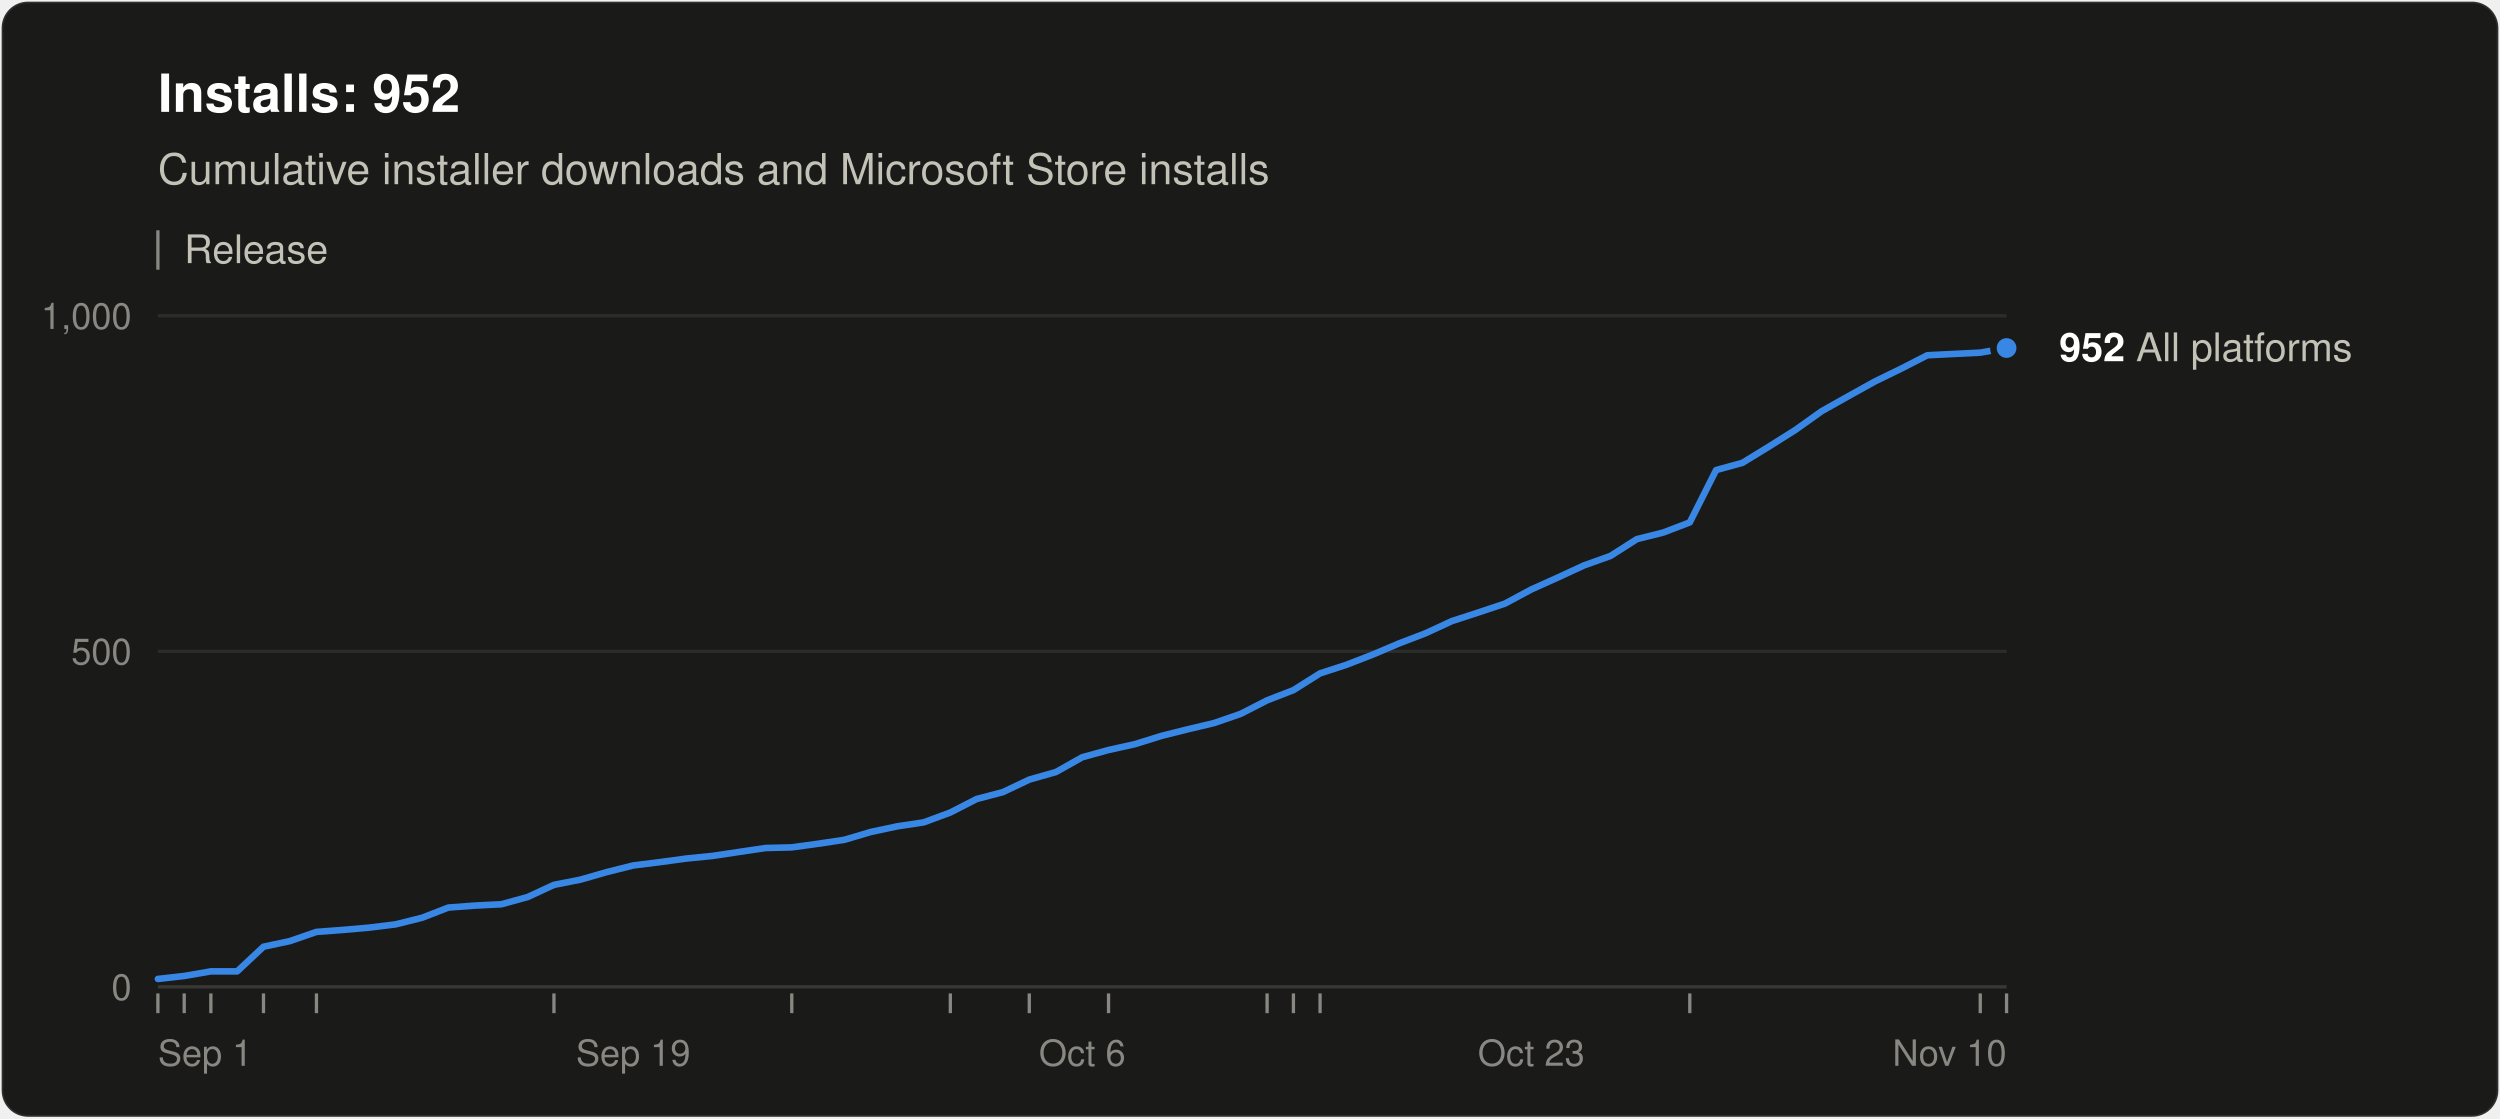
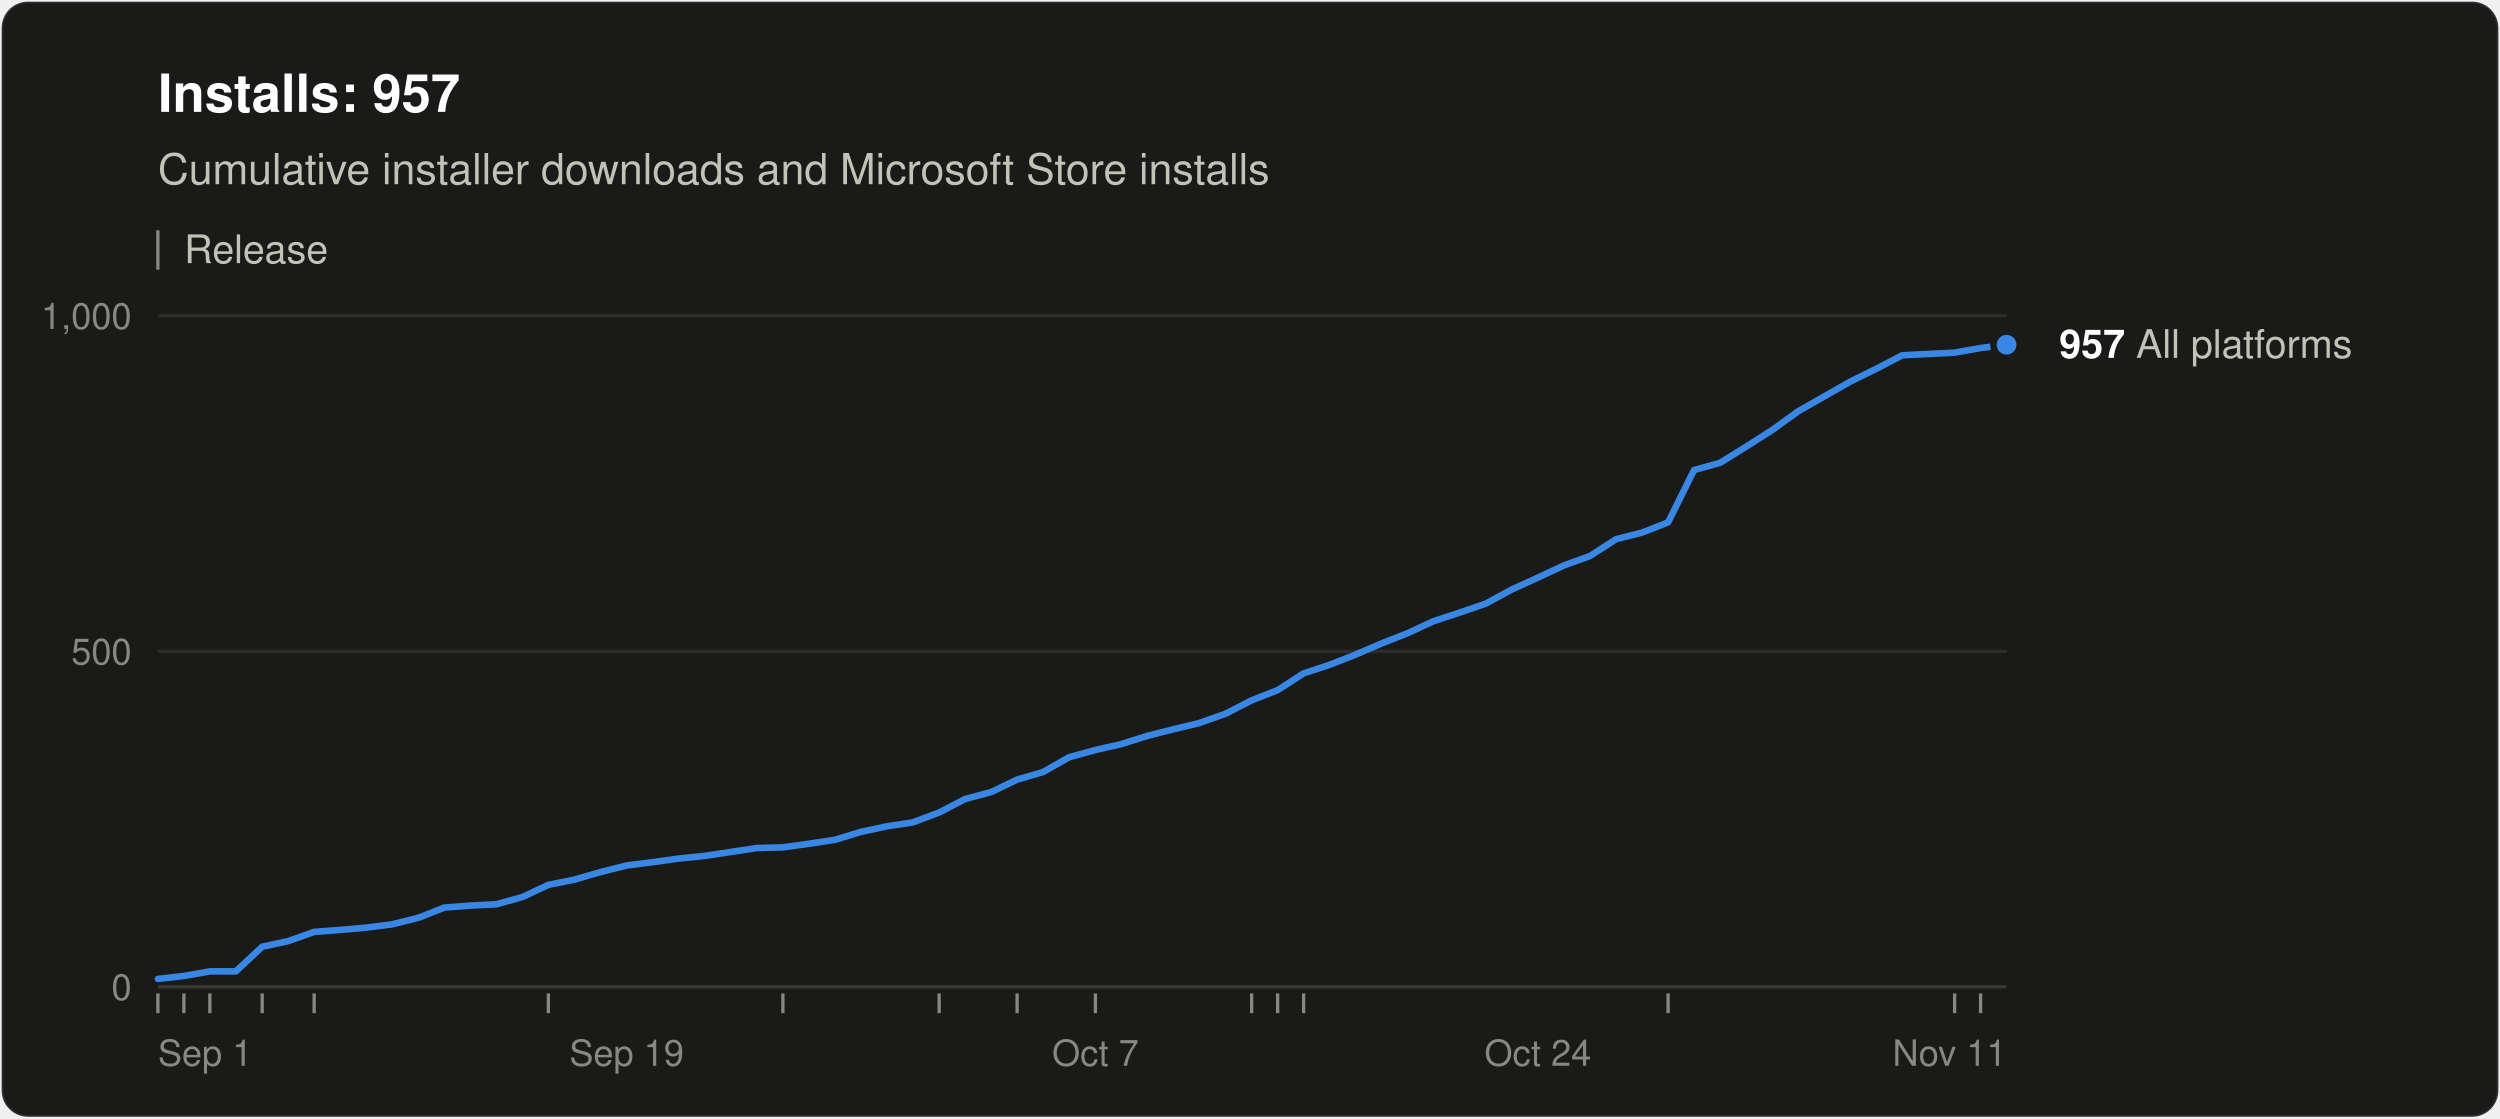
<svg xmlns="http://www.w3.org/2000/svg" width="760" height="340" viewBox="0 0 760 340" role="img" aria-labelledby="title desc" font-family="system-ui, -apple-system, &quot;Segoe UI&quot;, Helvetica, Arial, sans-serif">
  <rect x="0.5" y="0.5" width="759" height="339" rx="8" fill="#1a1a19" stroke="rgba(255,255,255,0.10)" />
-   <text x="48" y="34" font-size="16" font-weight="600" fill="#ffffff">Installs: 952</text>
+   <text x="48" y="34" font-size="16" font-weight="600" fill="#ffffff">Installs: 957</text>
  <text x="48" y="56" font-size="13" fill="#c3c2b7">Cumulative installer downloads and Microsoft Store installs</text>
  <line x1="48" y1="70" x2="48" y2="82" stroke="#898781" />
  <text x="56" y="80" font-size="12" fill="#c3c2b7">Release</text>
  <line x1="48" y1="300.0" x2="610" y2="300.0" stroke="#383835" />
  <text x="40" y="304.0" font-size="11" text-anchor="end" fill="#898781" style="font-variant-numeric: tabular-nums">0</text>
  <line x1="48" y1="198.0" x2="610" y2="198.0" stroke="#2c2c2a" />
  <text x="40" y="202.0" font-size="11" text-anchor="end" fill="#898781" style="font-variant-numeric: tabular-nums">500</text>
  <line x1="48" y1="96.0" x2="610" y2="96.0" stroke="#2c2c2a" />
  <text x="40" y="100.0" font-size="11" text-anchor="end" fill="#898781" style="font-variant-numeric: tabular-nums">1,000</text>
  <text x="48.0" y="324" font-size="11" text-anchor="start" fill="#898781">Sep 1</text>
-   <text x="192.5" y="324" font-size="11" text-anchor="middle" fill="#898781">Sep 19</text>
-   <text x="329.0" y="324" font-size="11" text-anchor="middle" fill="#898781">Oct 6</text>
-   <text x="465.5" y="324" font-size="11" text-anchor="middle" fill="#898781">Oct 23</text>
-   <text x="610.0" y="324" font-size="11" text-anchor="end" fill="#898781">Nov 10</text>
+   <text x="190.5" y="324" font-size="11" text-anchor="middle" fill="#898781">Sep 19</text>
+   <text x="333.0" y="324" font-size="11" text-anchor="middle" fill="#898781">Oct 7</text>
+   <text x="467.5" y="324" font-size="11" text-anchor="middle" fill="#898781">Oct 24</text>
+   <text x="610.0" y="324" font-size="11" text-anchor="end" fill="#898781">Nov 11</text>
  <line x1="48.0" y1="302" x2="48.0" y2="308" stroke="#898781" />
-   <line x1="56.0" y1="302" x2="56.0" y2="308" stroke="#898781" />
-   <line x1="64.1" y1="302" x2="64.1" y2="308" stroke="#898781" />
-   <line x1="80.1" y1="302" x2="80.1" y2="308" stroke="#898781" />
-   <line x1="96.2" y1="302" x2="96.2" y2="308" stroke="#898781" />
-   <line x1="168.4" y1="302" x2="168.4" y2="308" stroke="#898781" />
-   <line x1="240.7" y1="302" x2="240.7" y2="308" stroke="#898781" />
-   <line x1="288.9" y1="302" x2="288.9" y2="308" stroke="#898781" />
-   <line x1="312.9" y1="302" x2="312.9" y2="308" stroke="#898781" />
-   <line x1="337.0" y1="302" x2="337.0" y2="308" stroke="#898781" />
-   <line x1="385.2" y1="302" x2="385.2" y2="308" stroke="#898781" />
-   <line x1="393.2" y1="302" x2="393.2" y2="308" stroke="#898781" />
-   <line x1="401.3" y1="302" x2="401.3" y2="308" stroke="#898781" />
-   <line x1="513.7" y1="302" x2="513.7" y2="308" stroke="#898781" />
-   <line x1="602.0" y1="302" x2="602.0" y2="308" stroke="#898781" />
-   <line x1="610.0" y1="302" x2="610.0" y2="308" stroke="#898781" />
-   <polyline points="48.0,297.6 56.0,296.7 64.1,295.3 72.1,295.3 80.1,287.8 88.1,286.1 96.2,283.3 104.2,282.7 112.2,282.0 120.3,281.0 128.3,279.0 136.3,275.9 144.3,275.3 152.4,274.9 160.4,272.7 168.4,269.0 176.5,267.4 184.5,265.1 192.5,263.1 200.5,262.1 208.6,261.0 216.6,260.2 224.6,259.0 232.7,257.8 240.7,257.6 248.7,256.5 256.7,255.3 264.8,252.9 272.8,251.2 280.8,250.0 288.9,247.0 296.9,242.9 304.9,240.8 312.9,237.0 321.0,234.7 329.0,230.2 337.0,228.0 345.1,226.2 353.1,223.7 361.1,221.7 369.1,219.8 377.2,217.0 385.2,212.9 393.2,209.8 401.3,204.7 409.3,202.1 417.3,199.0 425.3,195.6 433.4,192.5 441.4,188.8 449.4,186.2 457.5,183.5 465.5,179.2 473.5,175.6 481.5,171.9 489.6,169.0 497.6,163.9 505.6,161.9 513.7,158.8 521.7,142.9 529.7,140.7 537.7,135.8 545.8,130.7 553.8,125.0 561.8,120.5 569.9,116.0 577.9,112.1 585.9,108.0 593.9,107.6 602.0,107.2 610.0,105.8" fill="none" stroke="#3987e5" stroke-width="2" stroke-linejoin="round" stroke-linecap="round" />
-   <circle cx="610.0" cy="105.8" r="4" fill="#3987e5" stroke="#1a1a19" stroke-width="2" />
-   <text x="626.0" y="109.8" font-size="12" fill="#c3c2b7">
-     <tspan font-weight="600" fill="#ffffff">952</tspan> All platforms</text>
+   <line x1="55.9" y1="302" x2="55.9" y2="308" stroke="#898781" />
+   <line x1="63.8" y1="302" x2="63.8" y2="308" stroke="#898781" />
+   <line x1="79.7" y1="302" x2="79.7" y2="308" stroke="#898781" />
+   <line x1="95.5" y1="302" x2="95.5" y2="308" stroke="#898781" />
+   <line x1="166.7" y1="302" x2="166.7" y2="308" stroke="#898781" />
+   <line x1="238.0" y1="302" x2="238.0" y2="308" stroke="#898781" />
+   <line x1="285.5" y1="302" x2="285.5" y2="308" stroke="#898781" />
+   <line x1="309.2" y1="302" x2="309.2" y2="308" stroke="#898781" />
+   <line x1="333.0" y1="302" x2="333.0" y2="308" stroke="#898781" />
+   <line x1="380.5" y1="302" x2="380.5" y2="308" stroke="#898781" />
+   <line x1="388.4" y1="302" x2="388.4" y2="308" stroke="#898781" />
+   <line x1="396.3" y1="302" x2="396.3" y2="308" stroke="#898781" />
+   <line x1="507.1" y1="302" x2="507.1" y2="308" stroke="#898781" />
+   <line x1="594.2" y1="302" x2="594.2" y2="308" stroke="#898781" />
+   <line x1="602.1" y1="302" x2="602.1" y2="308" stroke="#898781" />
+   <polyline points="48.0,297.6 55.9,296.7 63.8,295.3 71.7,295.3 79.7,287.8 87.6,286.1 95.5,283.3 103.4,282.7 111.3,282.0 119.2,281.0 127.2,279.0 135.1,275.9 143.0,275.3 150.9,274.9 158.8,272.7 166.7,269.0 174.6,267.4 182.6,265.1 190.5,263.1 198.4,262.1 206.3,261.0 214.2,260.2 222.1,259.0 230.1,257.8 238.0,257.6 245.9,256.5 253.8,255.3 261.7,252.9 269.6,251.2 277.5,250.0 285.5,247.0 293.4,242.9 301.3,240.8 309.2,237.0 317.1,234.7 325.0,230.2 333.0,228.0 340.9,226.2 348.8,223.7 356.7,221.7 364.6,219.8 372.5,217.0 380.5,212.9 388.4,209.8 396.3,204.7 404.2,202.1 412.1,199.0 420.0,195.6 427.9,192.5 435.9,188.8 443.8,186.2 451.7,183.5 459.6,179.2 467.5,175.6 475.4,171.9 483.4,169.0 491.3,163.9 499.2,161.9 507.1,158.8 515.0,142.9 522.9,140.7 530.8,135.8 538.8,130.7 546.7,125.0 554.6,120.5 562.5,116.0 570.4,112.1 578.3,108.0 586.3,107.6 594.2,107.2 602.1,105.8 610.0,104.8" fill="none" stroke="#3987e5" stroke-width="2" stroke-linejoin="round" stroke-linecap="round" />
+   <circle cx="610.0" cy="104.8" r="4" fill="#3987e5" stroke="#1a1a19" stroke-width="2" />
+   <text x="626.0" y="108.8" font-size="12" fill="#c3c2b7">
+     <tspan font-weight="600" fill="#ffffff">957</tspan> All platforms</text>
</svg>
